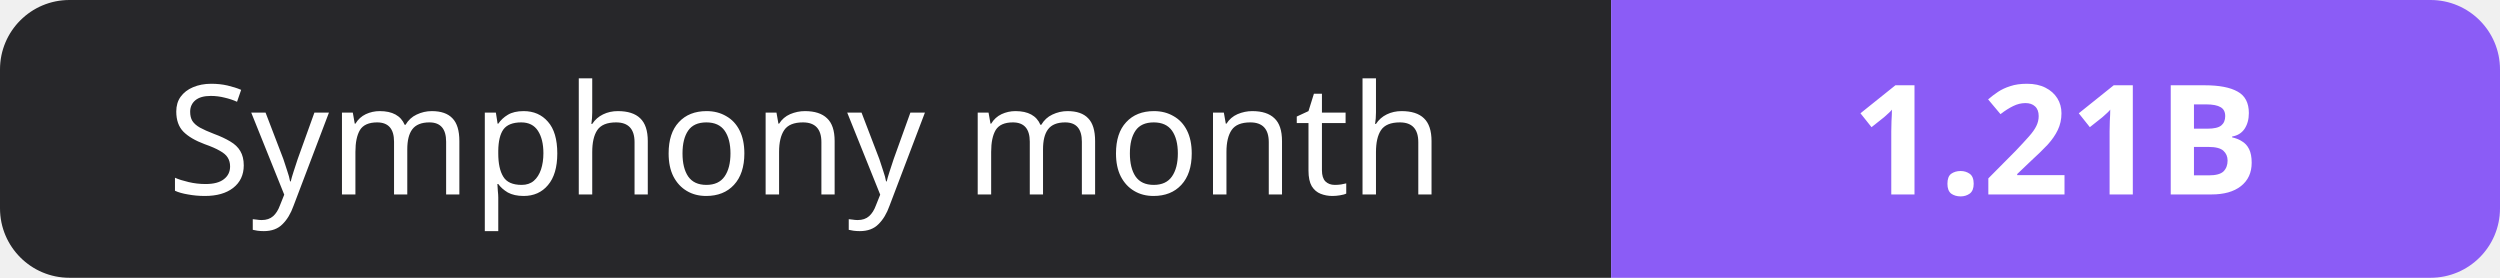
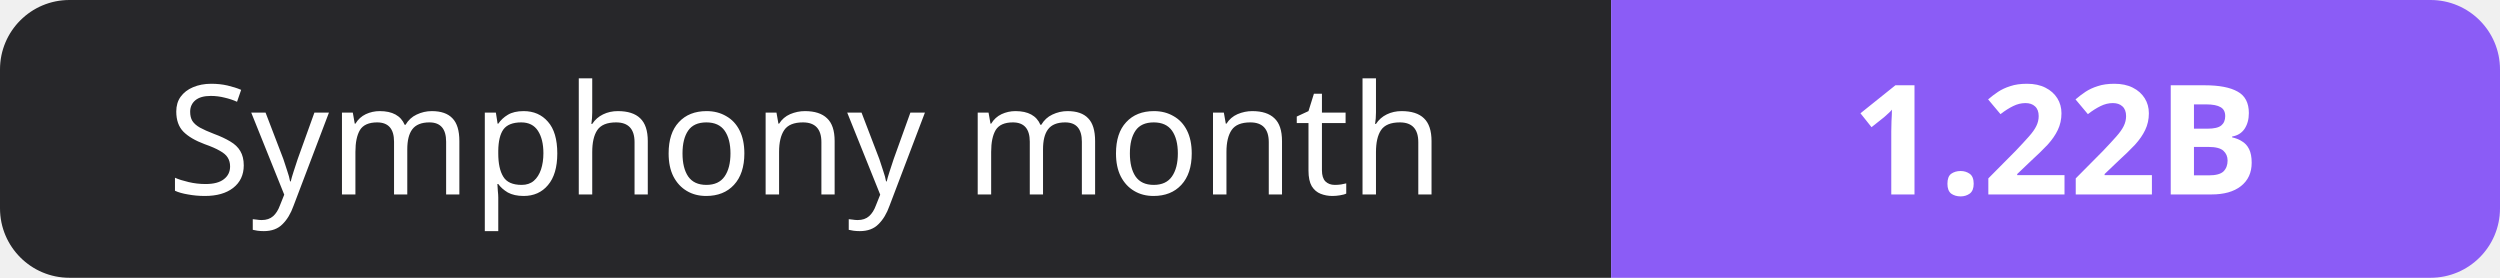
- <svg xmlns="http://www.w3.org/2000/svg" width="180" height="20" role="img" aria-label="Symphony month: 1.21B">
+ <svg xmlns="http://www.w3.org/2000/svg" width="180" height="20" role="img" aria-label="Symphony month: 1.22B">
  <clipPath id="r">
    <rect width="180" height="20" rx="5" fill="#fff" />
  </clipPath>
  <g clip-path="url(#r)">
    <rect width="116" height="20" fill="#27272a" />
    <rect x="116" width="64" height="20" fill="#8b5cf6" />
  </g>
  <g fill="#fff" text-anchor="middle" font-family="Verdana,Geneva,sans-serif" font-size="11">
    <text x="58.0" y="14">Symphony month</text>
-     <text x="148.0" y="14" font-weight="700">1.21B</text>
+     <text x="148.0" y="14" font-weight="700">1.22B</text>
  </g>
</svg>
